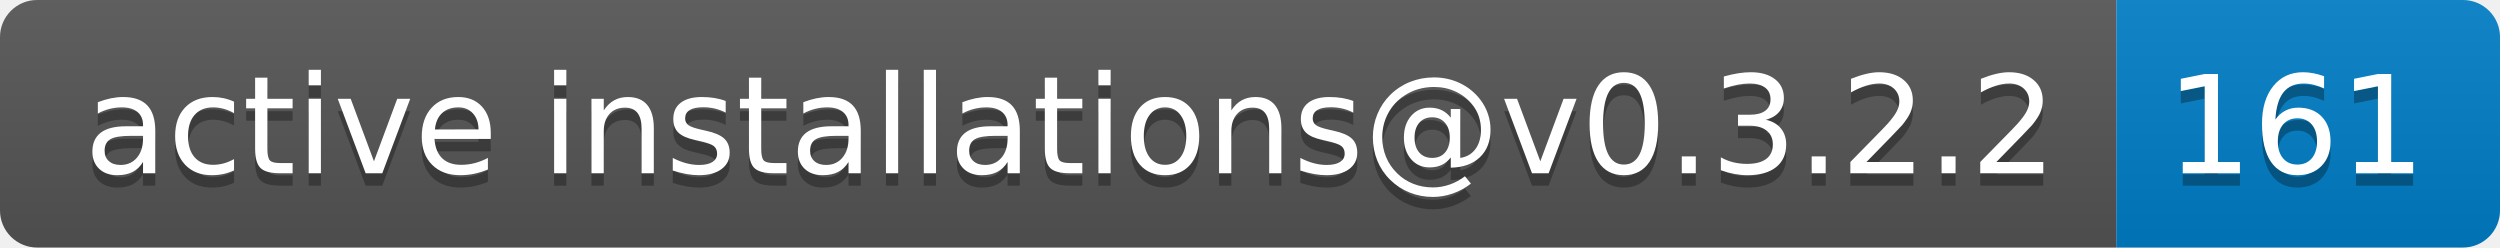
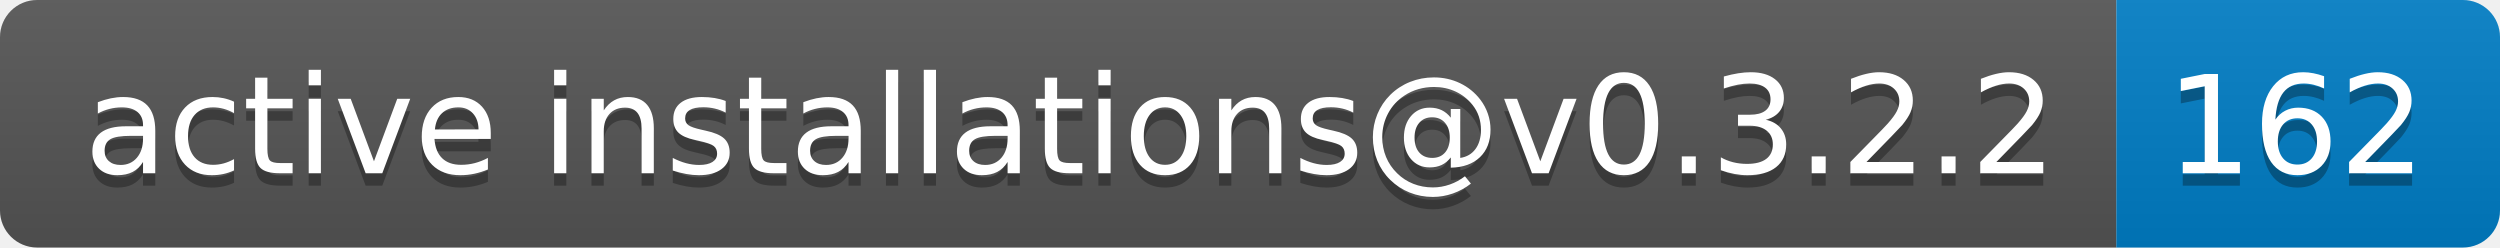
- <svg xmlns="http://www.w3.org/2000/svg" width="202" height="20" role="img" aria-label="active installations@v0.3.2.2: 161">
+ <svg xmlns="http://www.w3.org/2000/svg" width="202" height="20" role="img" aria-label="active installations@v0.3.2.2: 162">
  <linearGradient id="s" x2="0" y2="100%">
    <stop offset="0" stop-color="#bbb" stop-opacity=".1" />
    <stop offset="1" stop-opacity=".1" />
  </linearGradient>
  <clipPath id="r">
    <rect width="202" height="20" rx="3" fill="#fff" />
  </clipPath>
  <g clip-path="url(#r)">
    <rect width="171" height="20" fill="#555" />
    <rect x="171" width="31" height="20" fill="#007ec6" />
    <rect width="202" height="20" fill="url(#s)" />
  </g>
  <g fill="#fff" text-anchor="middle" font-family="Verdana,Geneva,DejaVu Sans,sans-serif" text-rendering="geometricPrecision" font-size="110">
    <text aria-hidden="true" x="865" y="150" fill="#010101" fill-opacity=".3" transform="scale(.1)" textLength="1610">active installations@v0.3.2.2</text>
    <text x="865" y="140" transform="scale(.1)" fill="#fff" textLength="1610">active installations@v0.3.2.2</text>
-     <text aria-hidden="true" x="1855" y="150" fill="#010101" fill-opacity=".3" transform="scale(.1)" textLength="210">161</text>
-     <text x="1855" y="140" transform="scale(.1)" fill="#fff" textLength="210">161</text>
+     <text aria-hidden="true" x="1855" y="150" fill="#010101" fill-opacity=".3" transform="scale(.1)" textLength="210">162</text>
+     <text x="1855" y="140" transform="scale(.1)" fill="#fff" textLength="210">162</text>
  </g>
</svg>
